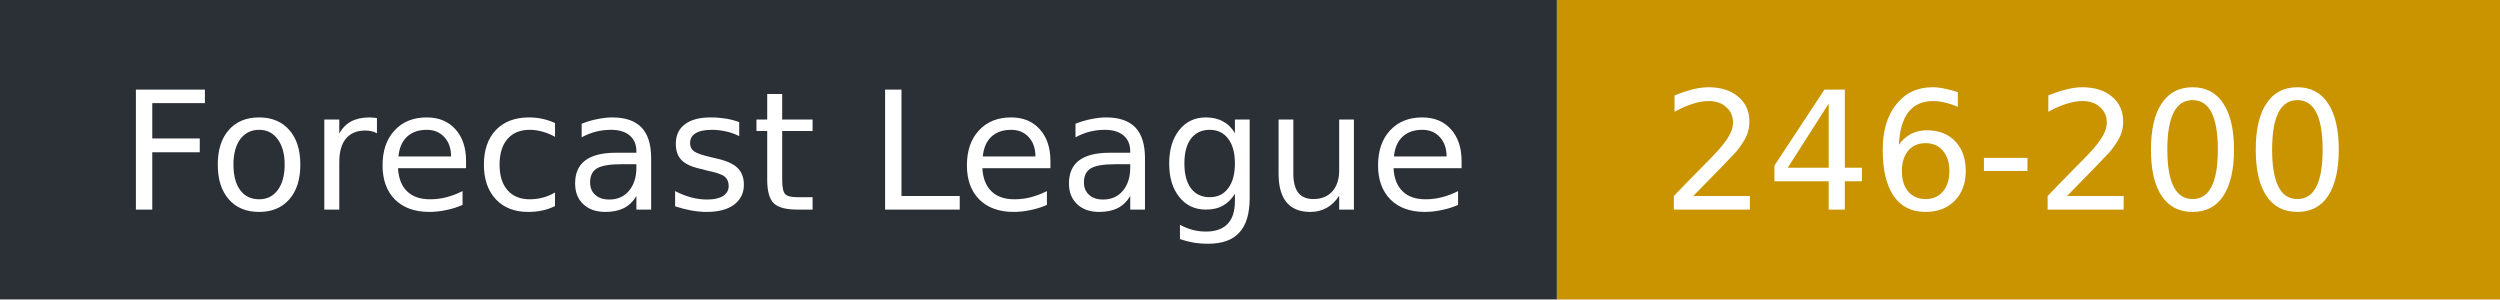
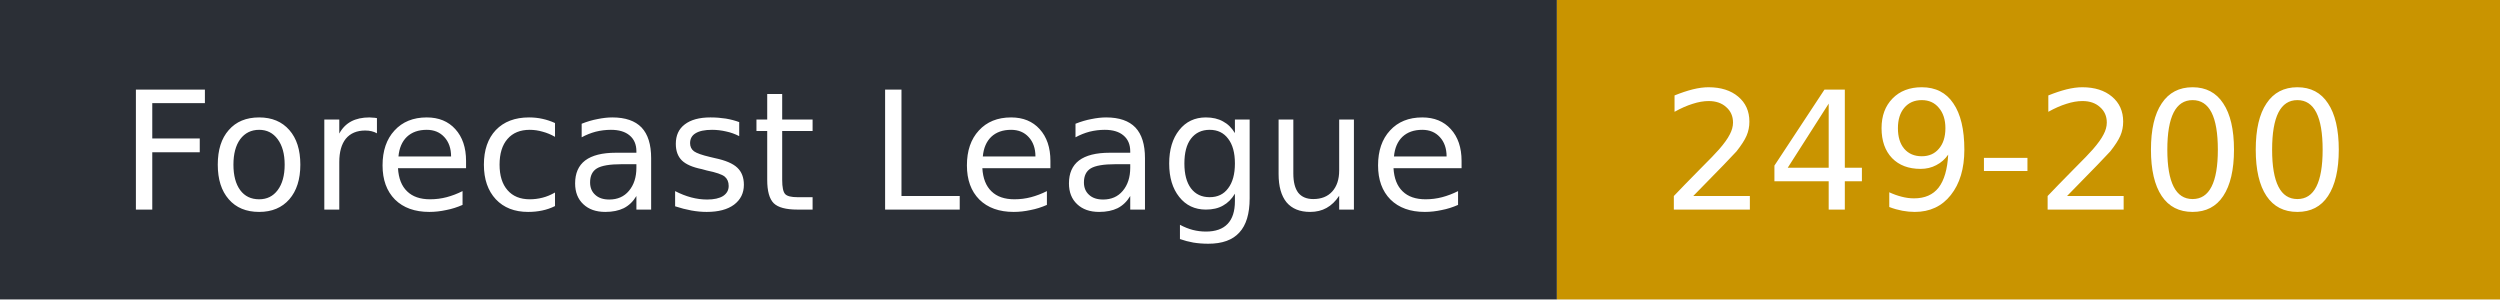
- <svg xmlns="http://www.w3.org/2000/svg" width="167" height="20" role="img" aria-label="Forecast League: 246-200">
+ <svg xmlns="http://www.w3.org/2000/svg" width="167" height="20" role="img" aria-label="Forecast League: 249-200">
  <rect width="104" height="20" fill="#2b2f36" />
  <rect x="104" width="63" height="20" fill="#c99400" />
  <g fill="#fff" font-family="Verdana,DejaVu Sans,sans-serif" font-size="11">
    <text x="8" y="14">Forecast League</text>
-     <text x="111" y="14">246-200</text>
+     <text x="111" y="14">249-200</text>
  </g>
</svg>
